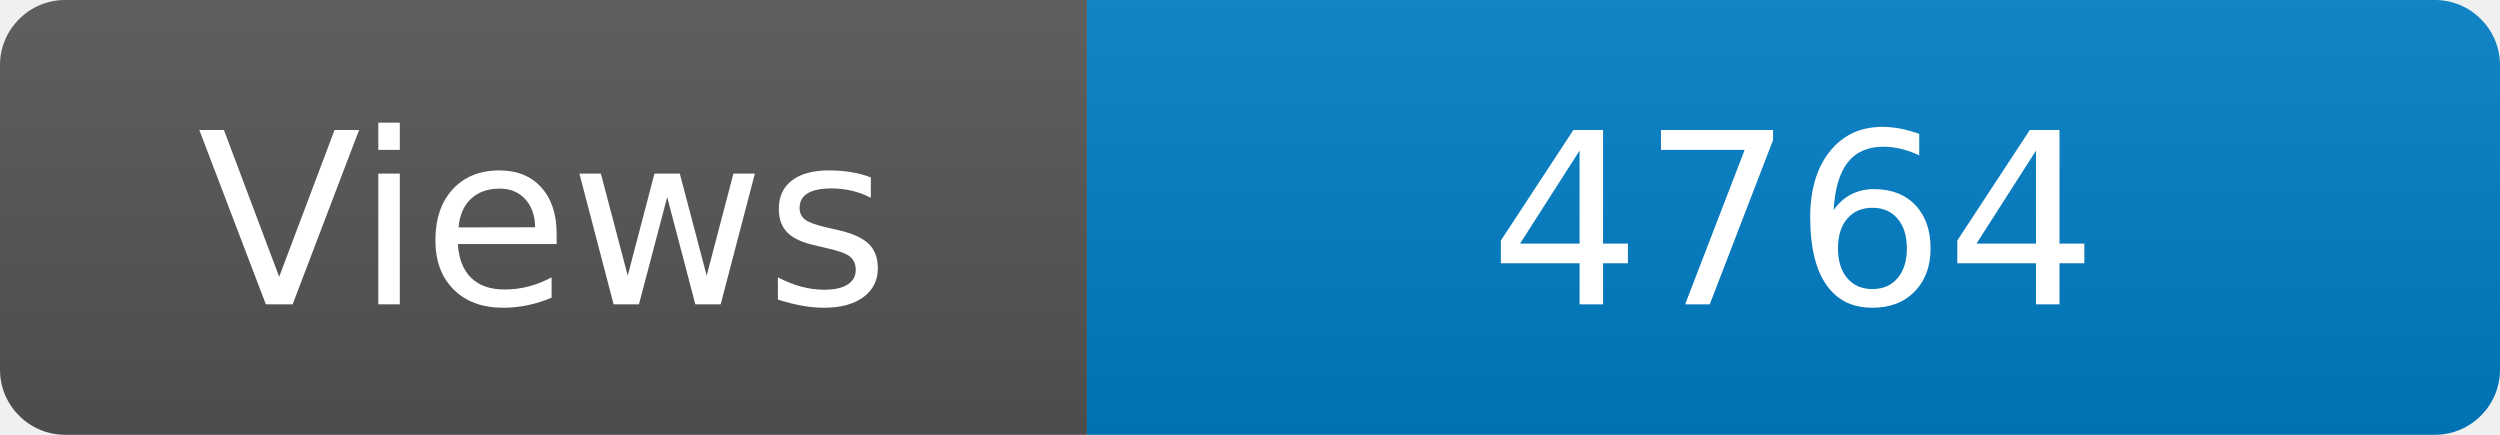
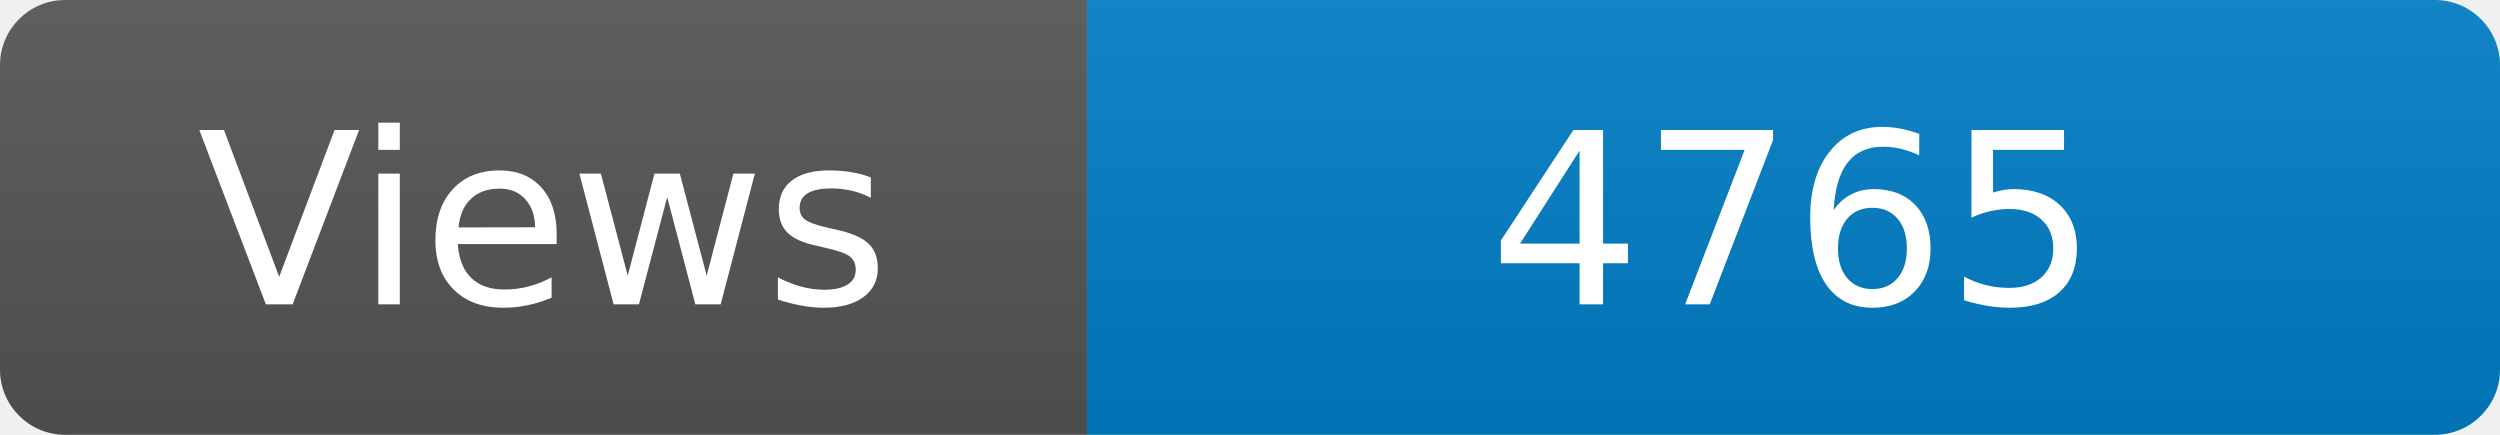
<svg xmlns="http://www.w3.org/2000/svg" width="115" height="20" role="img" aria-label="Maintained?: yes">
  <linearGradient id="s" x2="0" y2="100%">
    <stop offset="0" stop-color="#bbb" stop-opacity=".1" />
    <stop offset="1" stop-opacity=".1" />
  </linearGradient>
  <clipPath id="r">
    <rect width="115" height="20" rx="3" fill="#fff" />
  </clipPath>
  <g clip-path="url(#r)">
    <rect width="50" height="20" fill="#555" />
    <rect x="50" width="160" height="20" fill="#007ec6" />
    <rect width="115" height="20" fill="url(#s)" />
  </g>
  <g fill="#fff" text-anchor="middle" font-family="Verdana,Geneva,DejaVu Sans,sans-serif" font-size="110">
    <text x="250" y="140" transform="scale(.1)" fill="#fff">Views</text>
-     <text x="825" y="140" transform="scale(.1)" fill="#fff">4764</text>
+     <text x="825" y="140" transform="scale(.1)" fill="#fff">4765</text>
  </g>
</svg>
